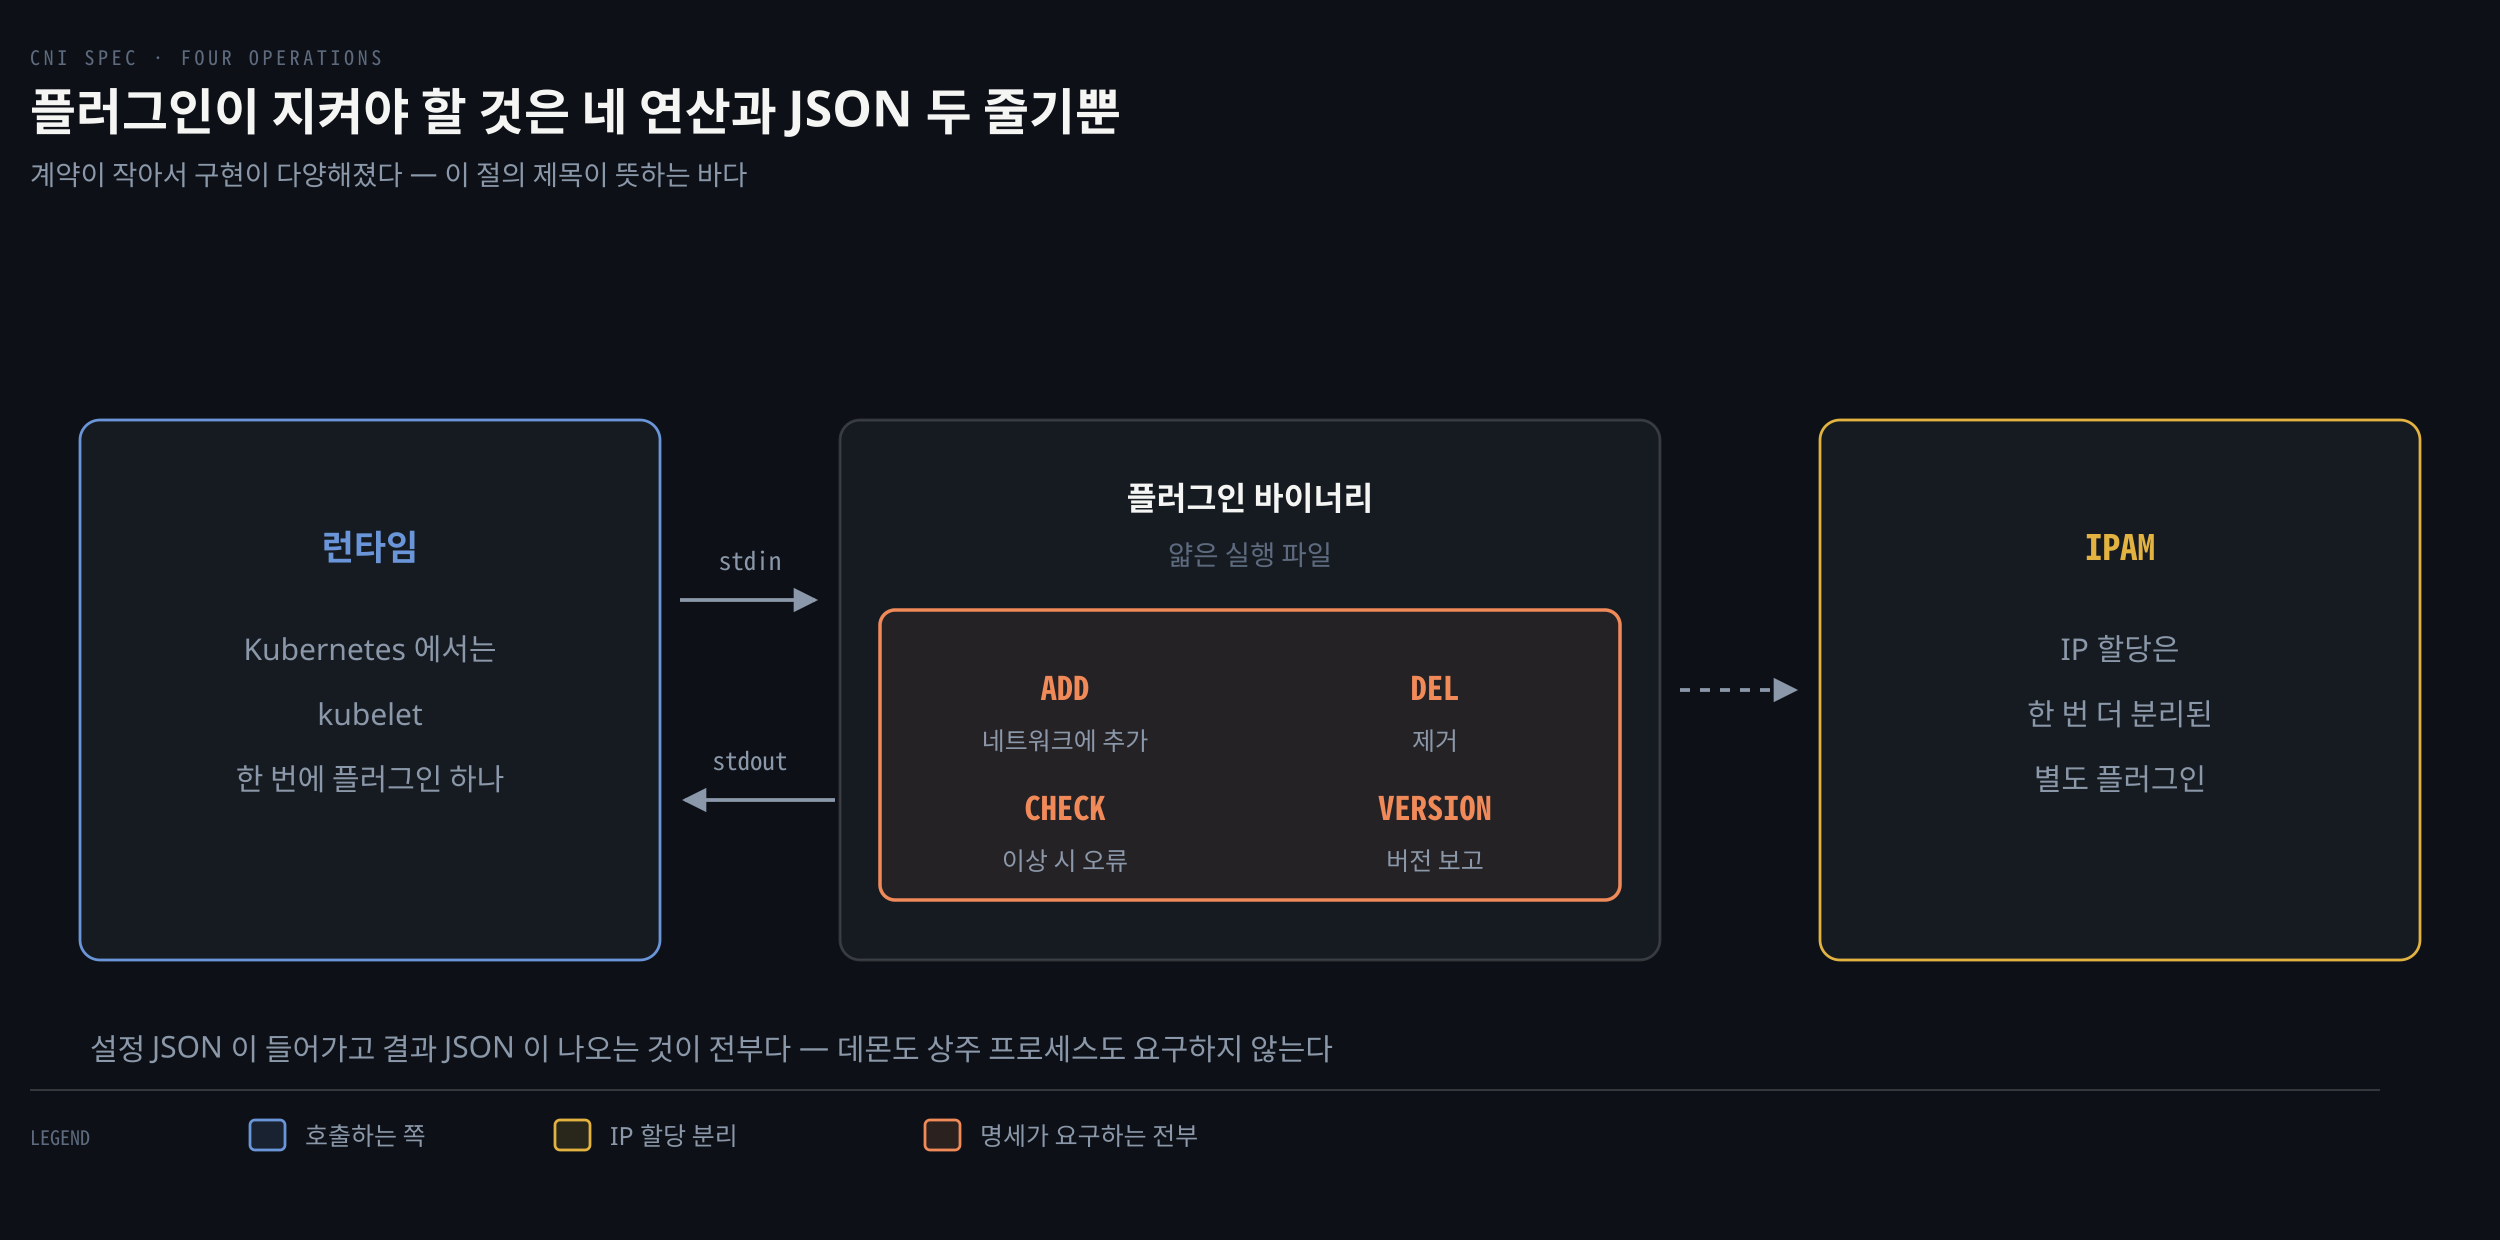
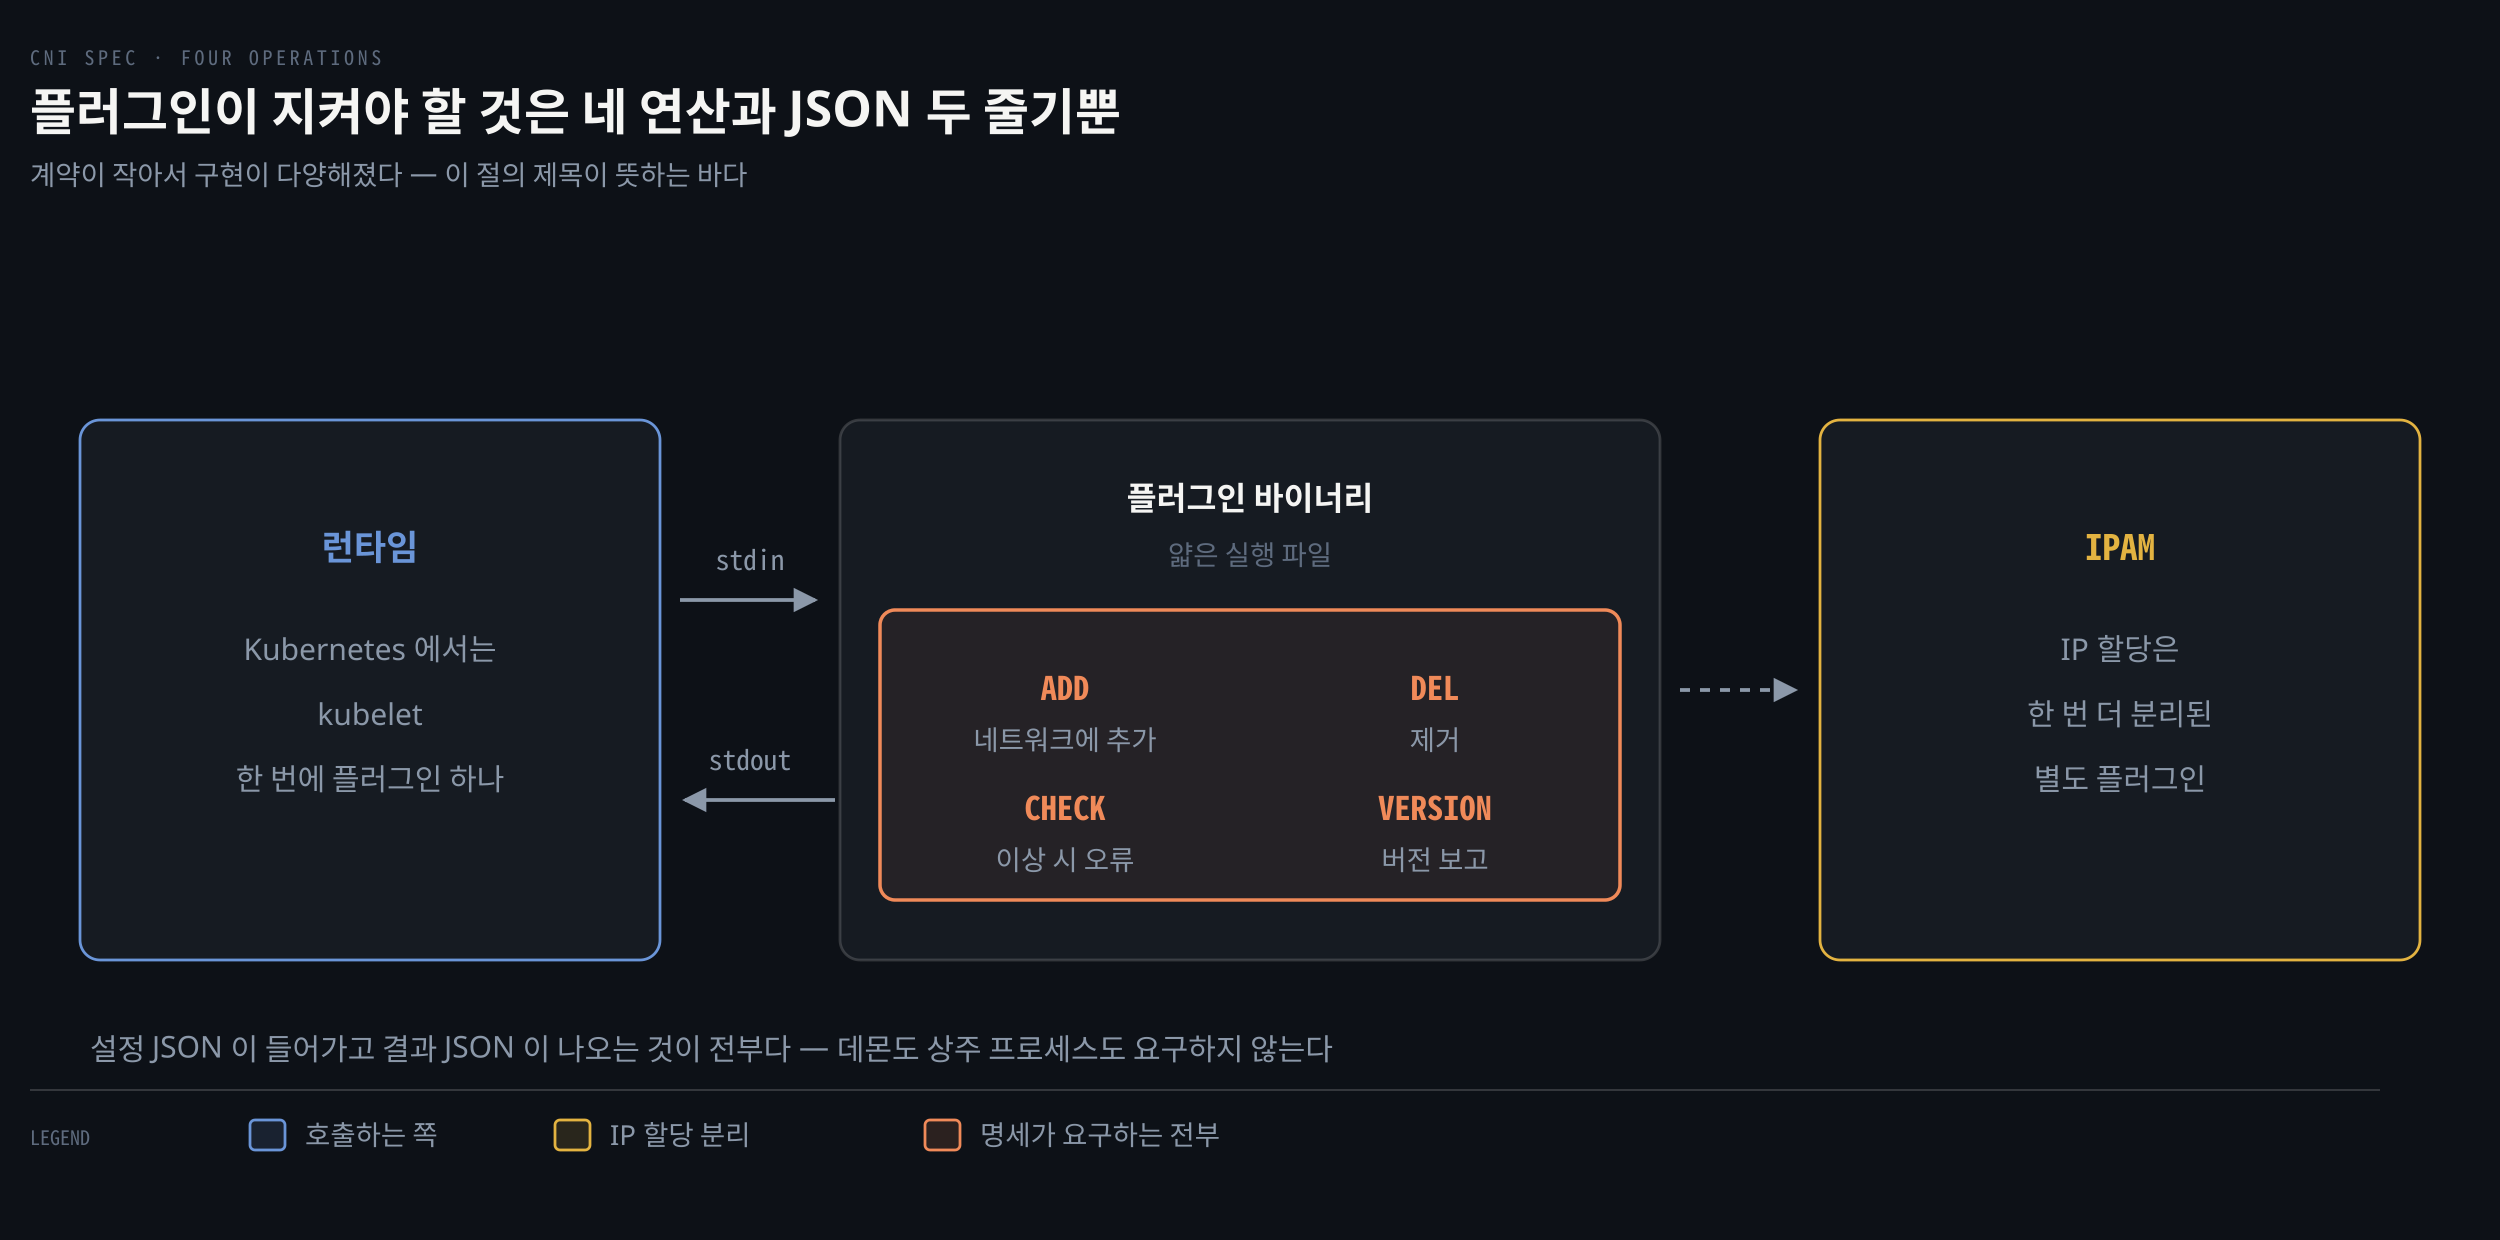
<svg xmlns="http://www.w3.org/2000/svg" viewBox="0 0 1000 496" width="100%" role="img" aria-labelledby="dt dd">
  <defs>
    <marker id="ar" viewBox="0 0 8 8" refX="7" refY="4" markerWidth="6.5" markerHeight="6.5" orient="auto">
      <path d="M0 0 L8 4 L0 8 z" fill="#8B98A9" />
    </marker>
    <marker id="ok" viewBox="0 0 8 8" refX="7" refY="4" markerWidth="6.5" markerHeight="6.5" orient="auto">
      <path d="M0 0 L8 4 L0 8 z" fill="#3FB98C" />
    </marker>
    <marker id="warn" viewBox="0 0 8 8" refX="7" refY="4" markerWidth="6.5" markerHeight="6.5" orient="auto">
      <path d="M0 0 L8 4 L0 8 z" fill="#E3B341" />
    </marker>
    <marker id="bad" viewBox="0 0 8 8" refX="7" refY="4" markerWidth="6.5" markerHeight="6.5" orient="auto">
      <path d="M0 0 L8 4 L0 8 z" fill="#F0616D" />
    </marker>
    <marker id="info" viewBox="0 0 8 8" refX="7" refY="4" markerWidth="6.5" markerHeight="6.5" orient="auto">
      <path d="M0 0 L8 4 L0 8 z" fill="#6A95D8" />
    </marker>
    <marker id="acc" viewBox="0 0 8 8" refX="7" refY="4" markerWidth="6.5" markerHeight="6.5" orient="auto">
      <path d="M0 0 L8 4 L0 8 z" fill="#F08A59" />
    </marker>
    <marker id="soft" viewBox="0 0 8 8" refX="7" refY="4" markerWidth="6.5" markerHeight="6.5" orient="auto">
      <path d="M0 0 L8 4 L0 8 z" fill="#5E6B7E" />
    </marker>
  </defs>
  <rect width="1000" height="496" fill="#0D1117" />
  <text x="12" y="26" font-family="'Geist Mono','Noto Sans Mono CJK KR',monospace" font-size="8" letter-spacing="0.18em" fill="#5E6B7E">CNI SPEC · FOUR OPERATIONS</text>
  <text x="12" y="52" font-family="'Geist','Apple SD Gothic Neo','Noto Sans KR','Malgun Gothic',sans-serif" font-size="20" font-weight="600" fill="#F5F5F3">플러그인이 지켜야 할 것은 네 연산과 JSON 두 줄기뿐</text>
  <text x="12" y="74" font-family="'Geist','Apple SD Gothic Neo','Noto Sans KR','Malgun Gothic',sans-serif" font-size="11" fill="#8B98A9">계약이 작아서 구현이 다양해졌다 — 이 절의 제목이 뜻하는 바다</text>
  <rect x="32" y="168" width="232" height="216" rx="8" fill="#161B22" stroke="#6A95D8" stroke-width="1.1" />
  <text x="148" y="224" text-anchor="middle" font-family="'Geist','Apple SD Gothic Neo','Noto Sans KR','Malgun Gothic',sans-serif" font-size="14" font-weight="600" fill="#6A95D8">런타임</text>
  <text x="148" y="264" text-anchor="middle" font-family="'Geist','Apple SD Gothic Neo','Noto Sans KR','Malgun Gothic',sans-serif" font-size="12" font-weight="400" fill="#8B98A9">Kubernetes 에서는</text>
  <text x="148" y="290" text-anchor="middle" font-family="'Geist','Apple SD Gothic Neo','Noto Sans KR','Malgun Gothic',sans-serif" font-size="12" font-weight="400" fill="#8B98A9">kubelet</text>
  <text x="148" y="316" text-anchor="middle" font-family="'Geist','Apple SD Gothic Neo','Noto Sans KR','Malgun Gothic',sans-serif" font-size="12" font-weight="400" fill="#8B98A9">한 번에 플러그인 하나</text>
  <rect x="336" y="168" width="328" height="216" rx="8" fill="#161B22" stroke="rgba(191,192,192,0.22)" stroke-width="1.1" />
  <text x="500" y="204" text-anchor="middle" font-family="'Geist','Apple SD Gothic Neo','Noto Sans KR','Malgun Gothic',sans-serif" font-size="13" font-weight="600" fill="#F5F5F3">플러그인 바이너리</text>
  <text x="500" y="226" text-anchor="middle" font-family="'Geist','Apple SD Gothic Neo','Noto Sans KR','Malgun Gothic',sans-serif" font-size="11" font-weight="400" fill="#5E6B7E">얇은 실행 파일</text>
  <rect x="352" y="244" width="296" height="116" rx="6" fill="#F08A5912" stroke="#F08A59" stroke-width="1.4" />
  <text x="426" y="280" text-anchor="middle" font-family="'Geist Mono','Noto Sans Mono CJK KR',monospace" font-size="13" font-weight="600" fill="#F08A59">ADD</text>
-   <text x="426" y="300" text-anchor="middle" font-family="'Geist','Apple SD Gothic Neo','Noto Sans KR','Malgun Gothic',sans-serif" font-size="10" font-weight="400" fill="#8B98A9">네트워크에 추가</text>
+   <text x="426" y="300" text-anchor="middle" font-family="'Geist','Apple SD Gothic Neo','Noto Sans KR','Malgun Gothic',sans-serif" font-size="11" font-weight="400" fill="#8B98A9">네트워크에 추가</text>
  <text x="574" y="280" text-anchor="middle" font-family="'Geist Mono','Noto Sans Mono CJK KR',monospace" font-size="13" font-weight="600" fill="#F08A59">DEL</text>
-   <text x="574" y="300" text-anchor="middle" font-family="'Geist','Apple SD Gothic Neo','Noto Sans KR','Malgun Gothic',sans-serif" font-size="10" font-weight="400" fill="#8B98A9">제거</text>
+   <text x="574" y="300" text-anchor="middle" font-family="'Geist','Apple SD Gothic Neo','Noto Sans KR','Malgun Gothic',sans-serif" font-size="11" font-weight="400" fill="#8B98A9">제거</text>
  <text x="426" y="328" text-anchor="middle" font-family="'Geist Mono','Noto Sans Mono CJK KR',monospace" font-size="13" font-weight="600" fill="#F08A59">CHECK</text>
-   <text x="426" y="348" text-anchor="middle" font-family="'Geist','Apple SD Gothic Neo','Noto Sans KR','Malgun Gothic',sans-serif" font-size="10" font-weight="400" fill="#8B98A9">이상 시 오류</text>
+   <text x="426" y="348" text-anchor="middle" font-family="'Geist','Apple SD Gothic Neo','Noto Sans KR','Malgun Gothic',sans-serif" font-size="11" font-weight="400" fill="#8B98A9">이상 시 오류</text>
  <text x="574" y="328" text-anchor="middle" font-family="'Geist Mono','Noto Sans Mono CJK KR',monospace" font-size="13" font-weight="600" fill="#F08A59">VERSION</text>
-   <text x="574" y="348" text-anchor="middle" font-family="'Geist','Apple SD Gothic Neo','Noto Sans KR','Malgun Gothic',sans-serif" font-size="10" font-weight="400" fill="#8B98A9">버전 보고</text>
+   <text x="574" y="348" text-anchor="middle" font-family="'Geist','Apple SD Gothic Neo','Noto Sans KR','Malgun Gothic',sans-serif" font-size="11" font-weight="400" fill="#8B98A9">버전 보고</text>
  <rect x="728" y="168" width="240" height="216" rx="8" fill="#161B22" stroke="#E3B341" stroke-width="1.1" />
  <text x="848" y="224" text-anchor="middle" font-family="'Geist Mono','Noto Sans Mono CJK KR',monospace" font-size="14" font-weight="600" fill="#E3B341">IPAM</text>
  <text x="848" y="264" text-anchor="middle" font-family="'Geist','Apple SD Gothic Neo','Noto Sans KR','Malgun Gothic',sans-serif" font-size="12" font-weight="400" fill="#8B98A9">IP 할당은</text>
  <text x="848" y="290" text-anchor="middle" font-family="'Geist','Apple SD Gothic Neo','Noto Sans KR','Malgun Gothic',sans-serif" font-size="12" font-weight="400" fill="#8B98A9">한 번 더 분리된</text>
  <text x="848" y="316" text-anchor="middle" font-family="'Geist','Apple SD Gothic Neo','Noto Sans KR','Malgun Gothic',sans-serif" font-size="12" font-weight="400" fill="#8B98A9">별도 플러그인</text>
  <path d="M 272 240 L 326 240" fill="none" stroke="#8B98A9" stroke-width="1.5" marker-end="url(#ar)" />
-   <text x="300" y="228" text-anchor="middle" font-family="'Geist Mono','Noto Sans Mono CJK KR',monospace" font-size="10" font-weight="400" fill="#8B98A9">stdin</text>
+   <text x="300" y="228" text-anchor="middle" font-family="'Geist Mono','Noto Sans Mono CJK KR',monospace" font-size="11" font-weight="400" fill="#8B98A9">stdin</text>
  <path d="M 334 320 L 274 320" fill="none" stroke="#8B98A9" stroke-width="1.5" marker-end="url(#ar)" />
-   <text x="300" y="308" text-anchor="middle" font-family="'Geist Mono','Noto Sans Mono CJK KR',monospace" font-size="10" font-weight="400" fill="#8B98A9">stdout</text>
+   <text x="300" y="308" text-anchor="middle" font-family="'Geist Mono','Noto Sans Mono CJK KR',monospace" font-size="11" font-weight="400" fill="#8B98A9">stdout</text>
  <path d="M 672 276 L 718 276" fill="none" stroke="#8B98A9" stroke-width="1.5" marker-end="url(#ar)" stroke-dasharray="4 4" />
  <text x="36" y="424" text-anchor="start" font-family="'Geist','Apple SD Gothic Neo','Noto Sans KR','Malgun Gothic',sans-serif" font-size="12" font-weight="400" fill="#8B98A9">설정 JSON 이 들어가고 결과 JSON 이 나오는 것이 전부다 — 데몬도 상주 프로세스도 요구하지 않는다</text>
  <line x1="12" y1="436" x2="952" y2="436" stroke="rgba(191,192,192,0.22)" stroke-width="0.8" />
  <text x="12" y="458" text-anchor="start" font-family="'Geist Mono','Noto Sans Mono CJK KR',monospace" font-size="8" font-weight="400" fill="#5E6B7E">LEGEND</text>
  <rect x="100" y="448" width="14" height="12" rx="2" fill="#6A95D822" stroke="#6A95D8" stroke-width="1.1" />
-   <text x="122" y="458" text-anchor="start" font-family="'Geist','Apple SD Gothic Neo','Noto Sans KR','Malgun Gothic',sans-serif" font-size="10" font-weight="400" fill="#8B98A9">호출하는 쪽</text>
+   <text x="122" y="458" text-anchor="start" font-family="'Geist','Apple SD Gothic Neo','Noto Sans KR','Malgun Gothic',sans-serif" font-size="11" font-weight="400" fill="#8B98A9">호출하는 쪽</text>
  <rect x="222" y="448" width="14" height="12" rx="2" fill="#E3B34122" stroke="#E3B341" stroke-width="1.1" />
-   <text x="244" y="458" text-anchor="start" font-family="'Geist','Apple SD Gothic Neo','Noto Sans KR','Malgun Gothic',sans-serif" font-size="10" font-weight="400" fill="#8B98A9">IP 할당 분리</text>
+   <text x="244" y="458" text-anchor="start" font-family="'Geist','Apple SD Gothic Neo','Noto Sans KR','Malgun Gothic',sans-serif" font-size="11" font-weight="400" fill="#8B98A9">IP 할당 분리</text>
  <rect x="370" y="448" width="14" height="12" rx="2" fill="#F08A5922" stroke="#F08A59" stroke-width="1.1" />
-   <text x="392" y="458" text-anchor="start" font-family="'Geist','Apple SD Gothic Neo','Noto Sans KR','Malgun Gothic',sans-serif" font-size="10" font-weight="400" fill="#8B98A9">명세가 요구하는 전부</text>
+   <text x="392" y="458" text-anchor="start" font-family="'Geist','Apple SD Gothic Neo','Noto Sans KR','Malgun Gothic',sans-serif" font-size="11" font-weight="400" fill="#8B98A9">명세가 요구하는 전부</text>
</svg>
